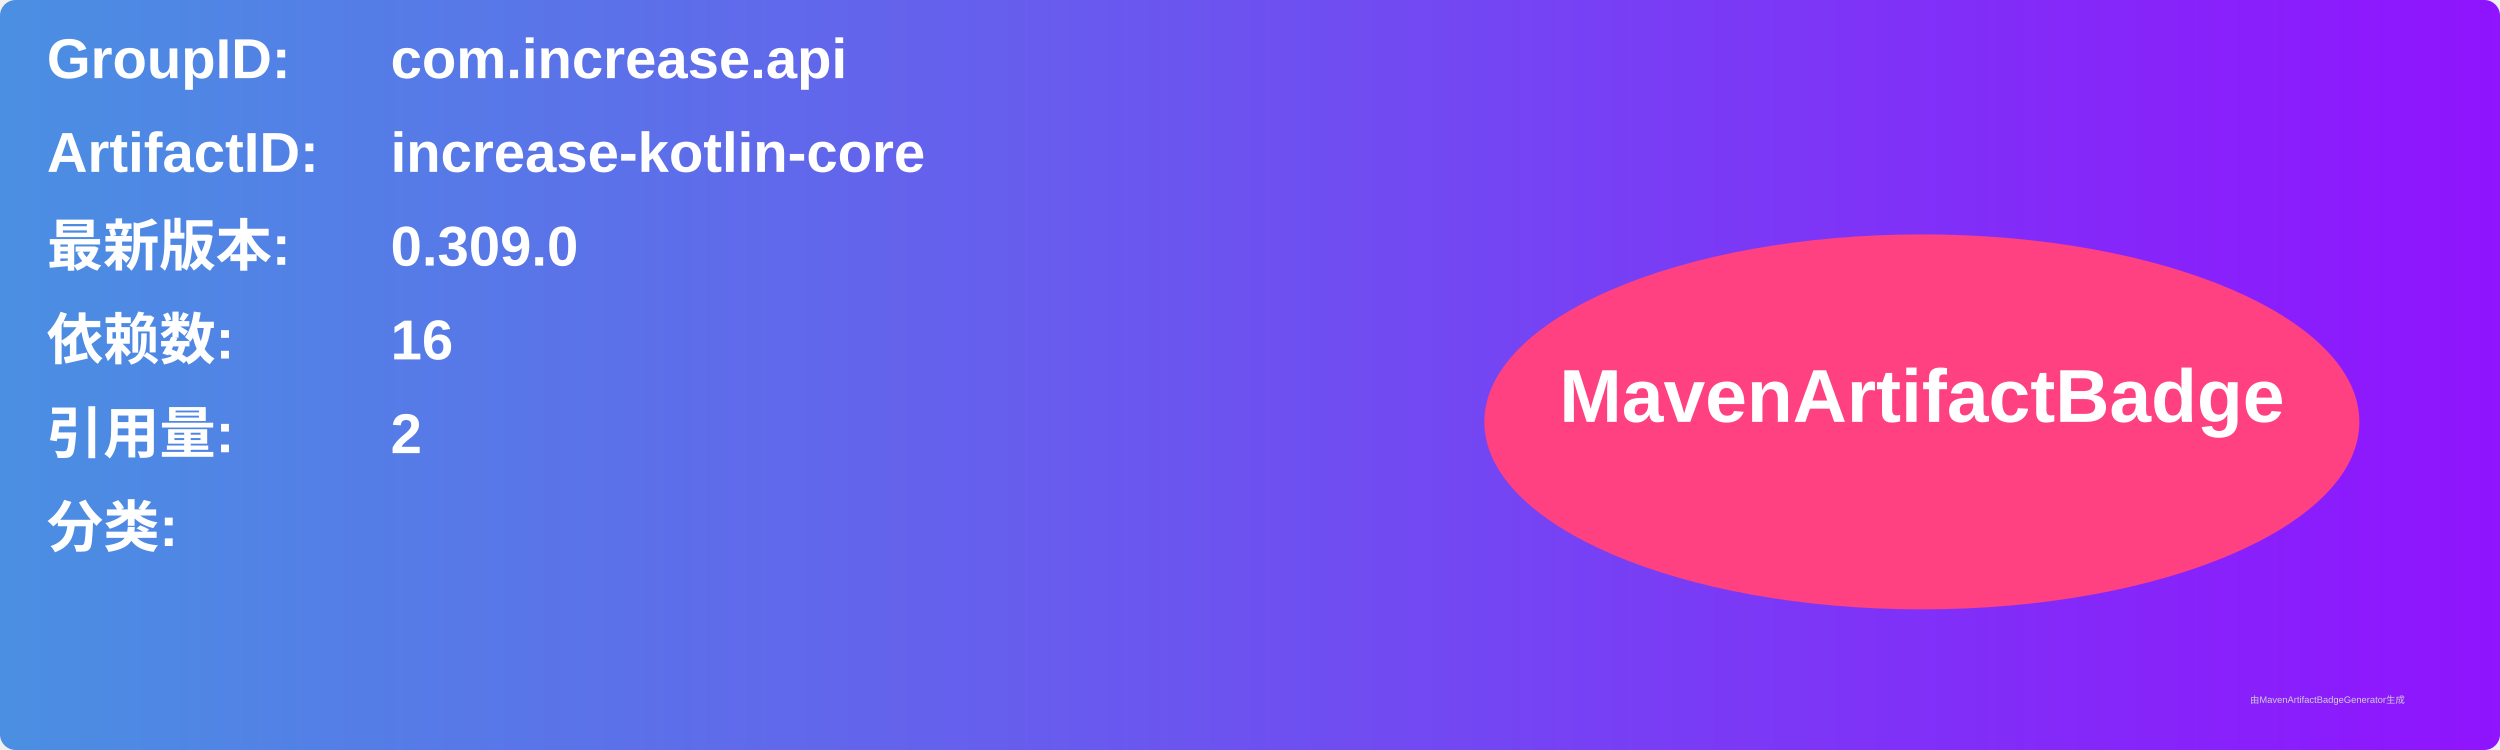
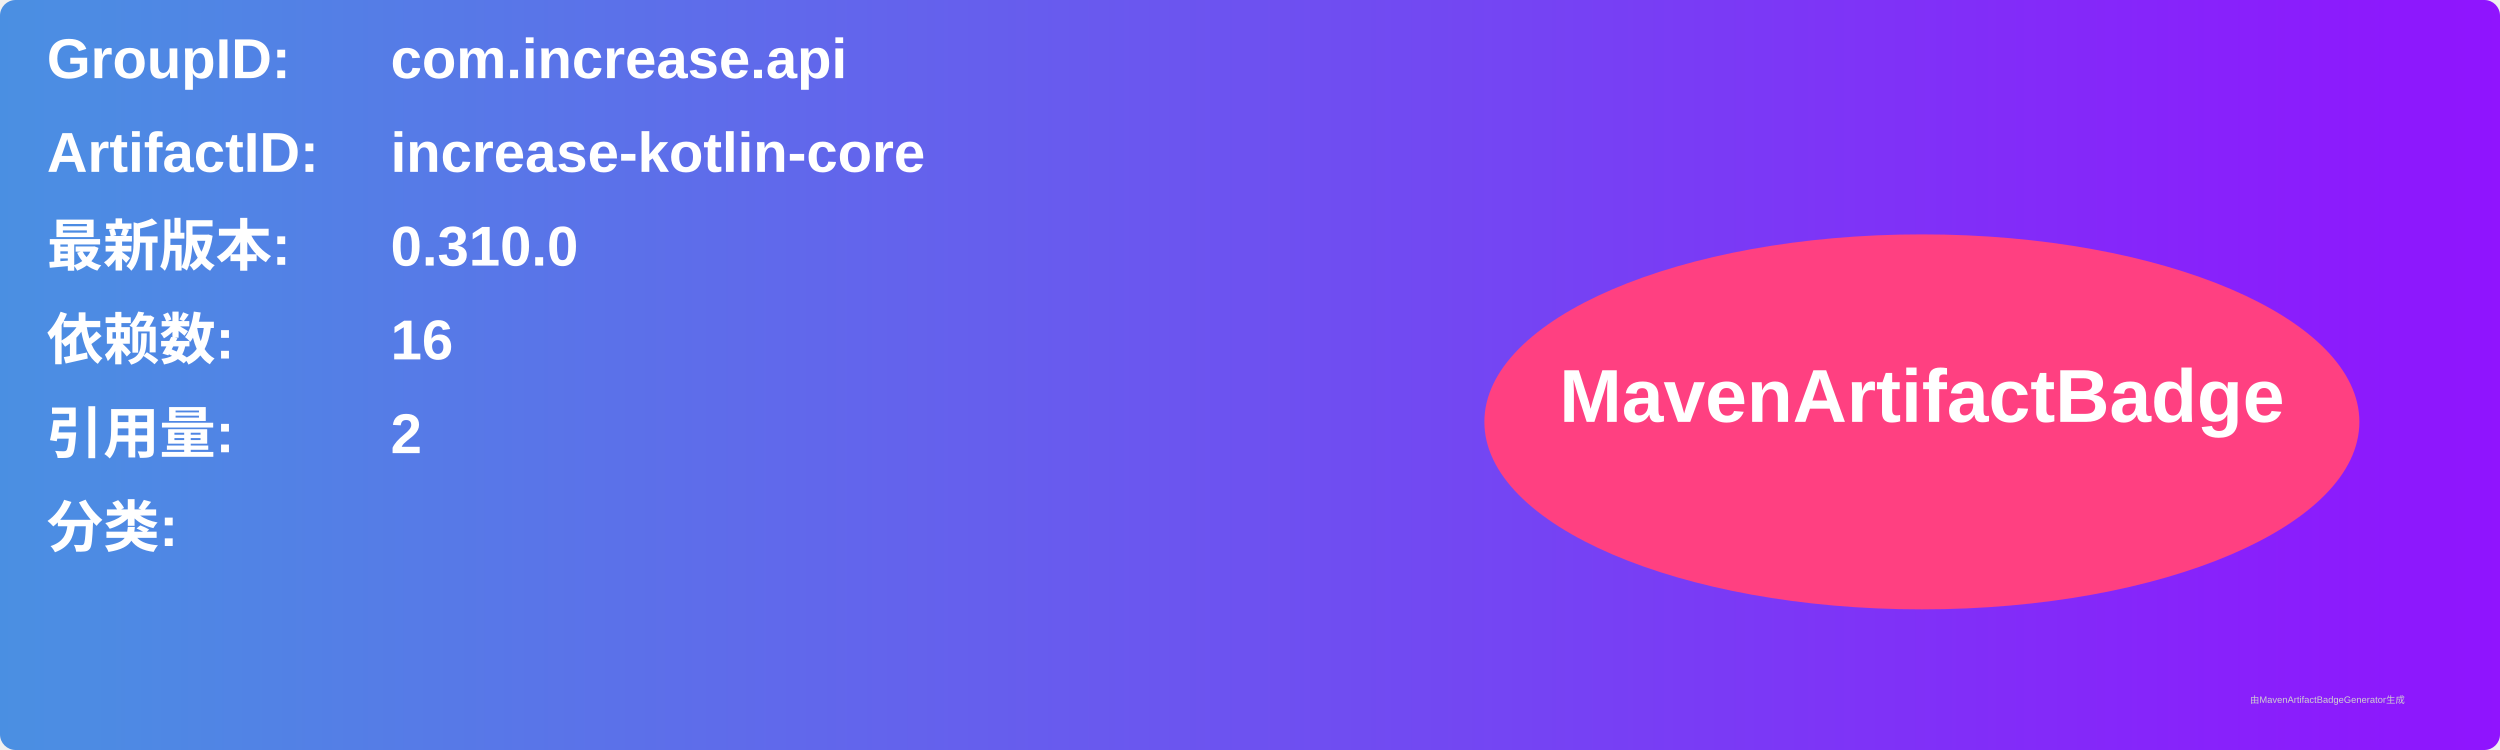
<svg xmlns="http://www.w3.org/2000/svg" width="800" height="240" viewBox="0 0 800 240">
  <linearGradient id="grad" x1="0%" y1="0%" x2="100%" y2="0%">
    <stop offset="0%" stop-color="#4a90e2" />
    <stop offset="100%" stop-color="#9013fe" />
  </linearGradient>
  <rect width="100%" height="100%" rx="5" ry="5" fill="url(#grad)" />
  <g transform="translate(15, 15)">
    <text x="0" y="10" font-family="Arial" font-size="18" fill="white" font-weight="bold" width="260">GroupID:</text>
    <text x="110" y="10" font-family="Arial" font-size="18" fill="white" font-weight="bold" width="460">com.increase.api</text>
    <text x="0" y="40" font-family="Arial" font-size="18" fill="white" font-weight="bold" width="260">ArtifactID:</text>
    <text x="110" y="40" font-family="Arial" font-size="18" fill="white" font-weight="bold" width="460">increase-kotlin-core</text>
    <text x="0" y="70" font-family="Arial" font-size="18" fill="white" font-weight="bold">最新版本:</text>
    <text x="110" y="70" font-family="Arial" font-size="18" fill="white" font-weight="bold">
-       <tspan font-weight="bold">0.309.0</tspan>
+       <tspan font-weight="bold">0.310.0</tspan>
    </text>
    <text x="0" y="100" font-family="Arial" font-size="18" fill="white" font-weight="bold">依赖数: </text>
    <text x="110" y="100" font-family="Arial" font-size="18" fill="white">
      <tspan font-weight="bold">16</tspan>
    </text>
    <text x="0" y="130" font-family="Arial" font-size="18" fill="white" font-weight="bold">引用量: </text>
    <text x="110" y="130" font-family="Arial" font-size="18" fill="white">
      <tspan font-weight="bold">2</tspan>
    </text>
    <text x="0" y="160" font-family="Arial" font-size="18" fill="white" font-weight="bold">分类:</text>
    <text x="10" y="190" font-family="Arial" font-size="10" fill="white">
      <tspan font-weight="bold" />
    </text>
    <ellipse cx="600" cy="120" rx="140" ry="60" fill="#ff4081" />
    <text x="600" y="120" text-anchor="middle" font-family="Arial" font-size="24" fill="white" font-weight="bold">MavenArtifactBadge</text>
  </g>
  <text x="720" y="225" font-family="Arial" font-size="3" fill="#d0d0d0">由MavenArtifactBadgeGenerator生成</text>
</svg>
